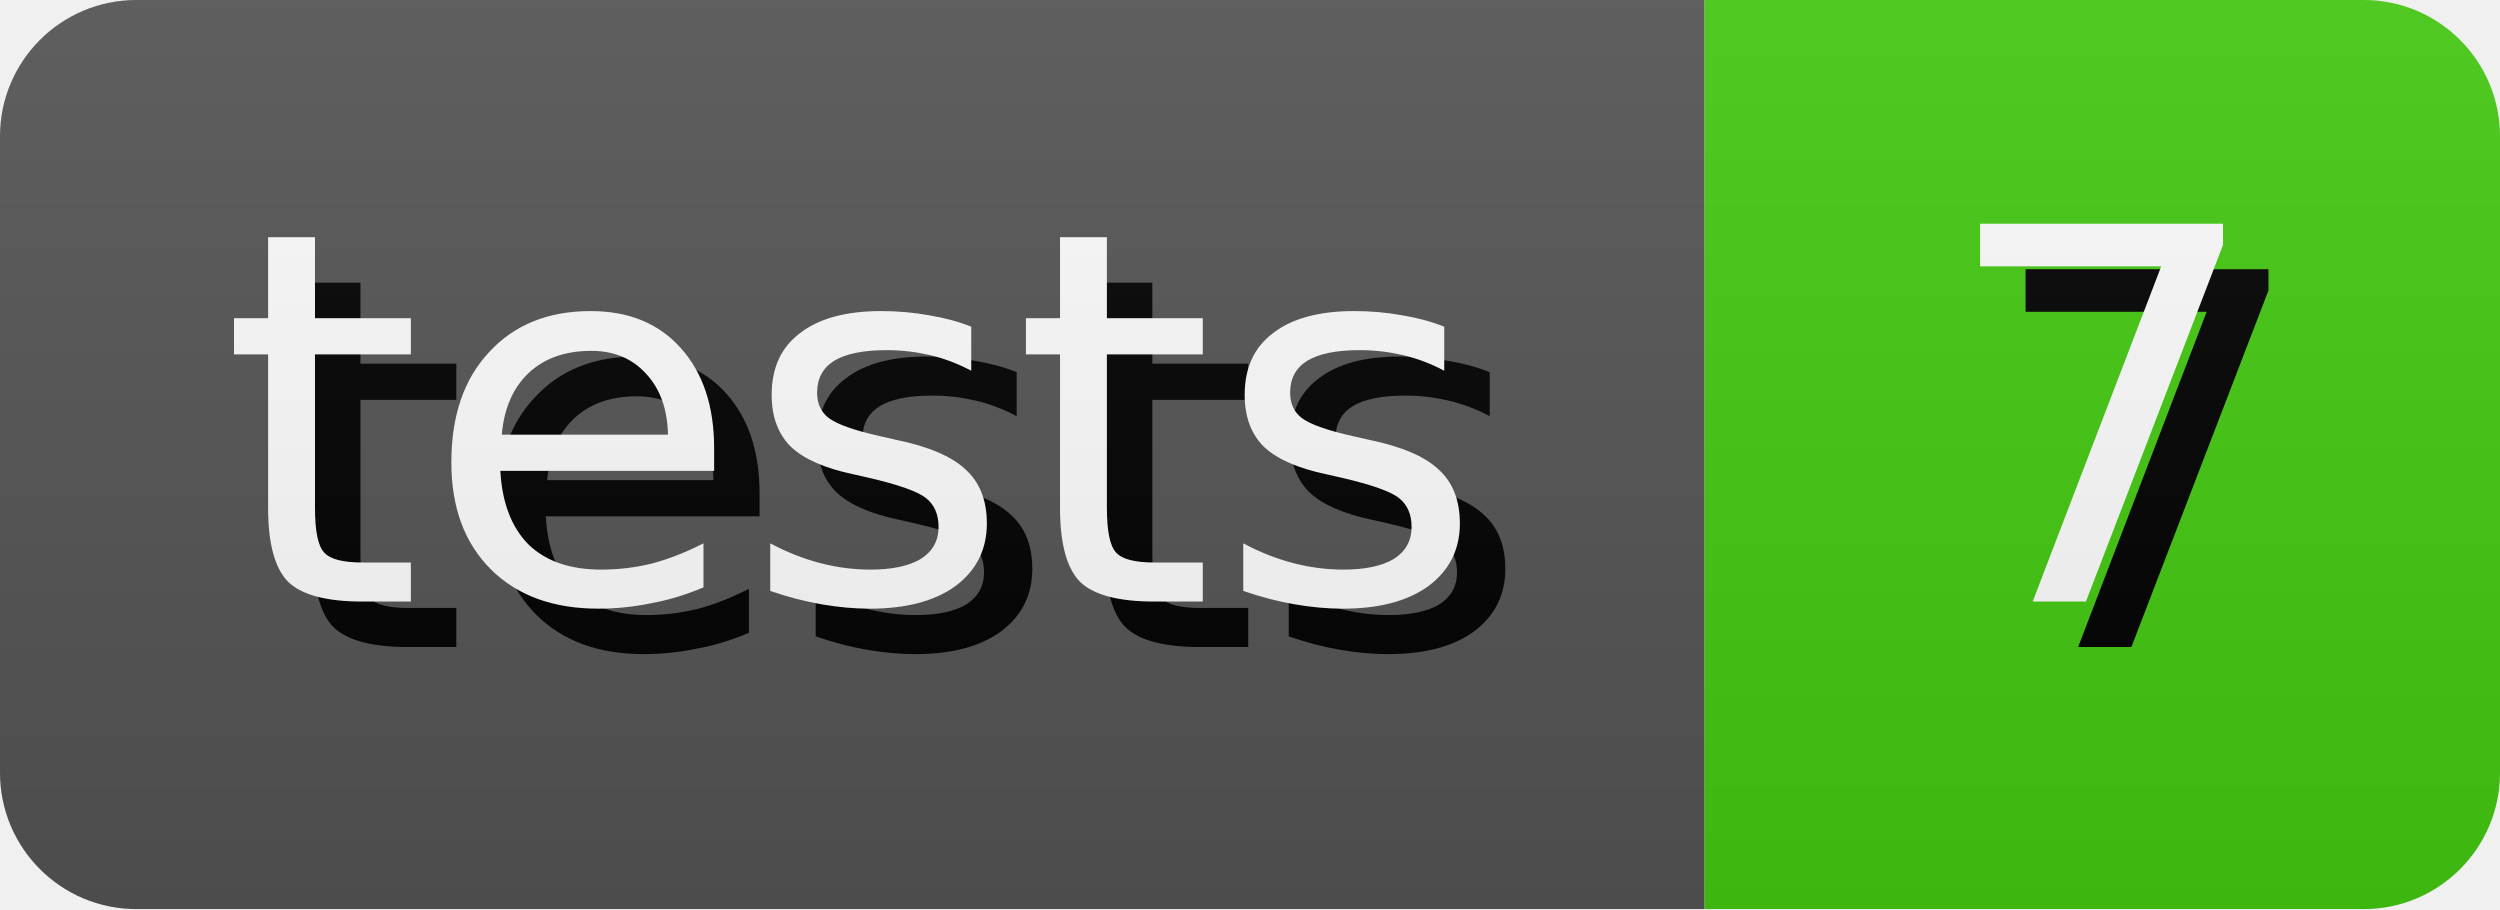
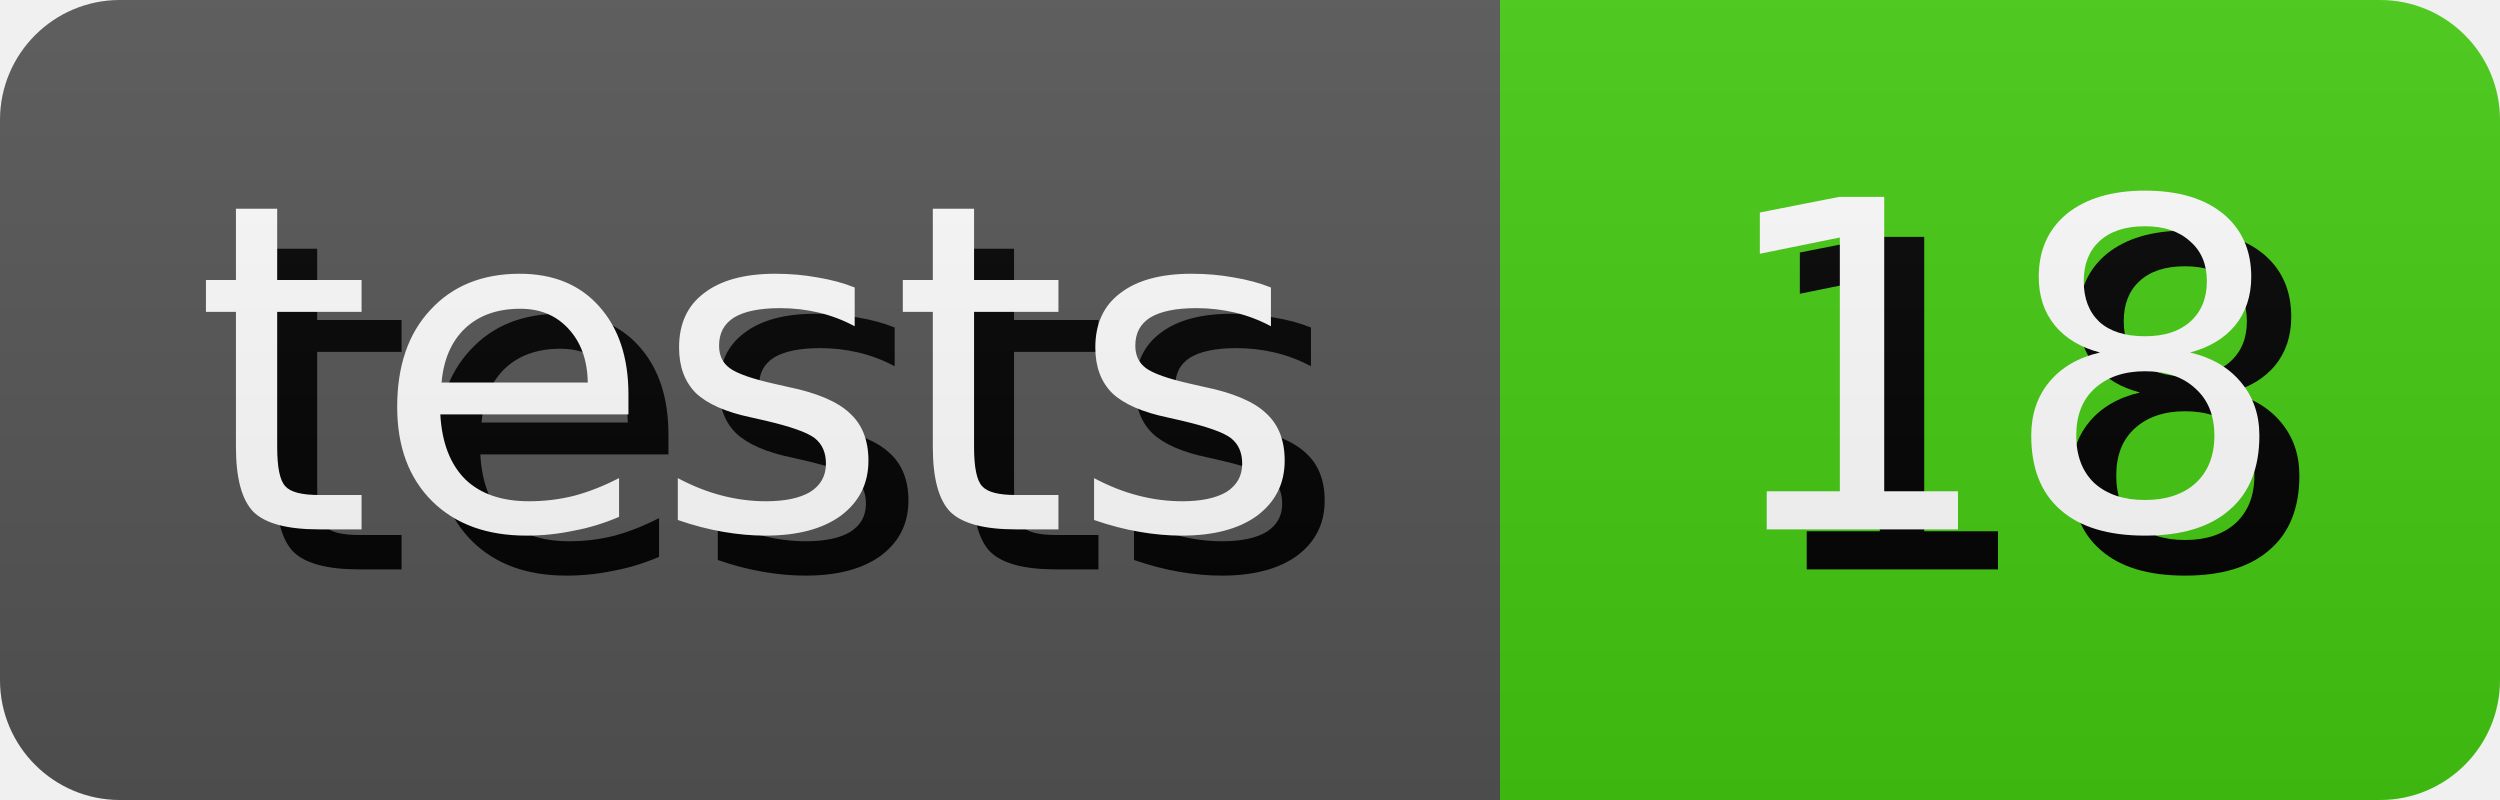
- <svg xmlns="http://www.w3.org/2000/svg" width="55.0" height="20" role="img" aria-label="tests: 7">
+ <svg xmlns="http://www.w3.org/2000/svg" width="62.5" height="20" role="img" aria-label="tests: 18">
  <style>
        rect {
            height: 20px;
        }

        text {
            text-rendering: geometricPrecision;
            dominant-baseline: middle;
            text-anchor: middle;
            font-family: Verdana,Geneva,DejaVu Sans,sans-serif;
            font-size: 11.4px;
            fill: #fff;
        }

        .shadow {
            transform: translate(1px, 1px);
            fill: #010101;
        }
    </style>
  <linearGradient id="s" x2="0" y2="100%">
    <stop offset="0" stop-color="#bbb" stop-opacity=".1" />
    <stop offset="1" stop-opacity=".1" />
  </linearGradient>
  <clipPath id="r">
    <rect width="100%" rx="3" fill="#fff" />
  </clipPath>
  <g clip-path="url(#r)">
    <g>
      <rect width="37.5" fill="#555" />
      <text x="18.75" y="10.0" class="shadow">tests</text>
      <text x="18.75" y="10.0">tests</text>
    </g>
    <g transform="translate(37.5 0)">
-       <rect width="17.5" fill="#4c1" />
-       <text x="8.75" y="10.0" class="shadow">7</text>
-       <text x="8.75" y="10.0">7</text>
+       <rect width="25.0" fill="#4c1" />
+       <text x="12.5" y="10.0" class="shadow">18</text>
+       <text x="12.5" y="10.0">18</text>
    </g>
    <rect width="100%" height="100%" fill="url(#s)" />
  </g>
</svg>
